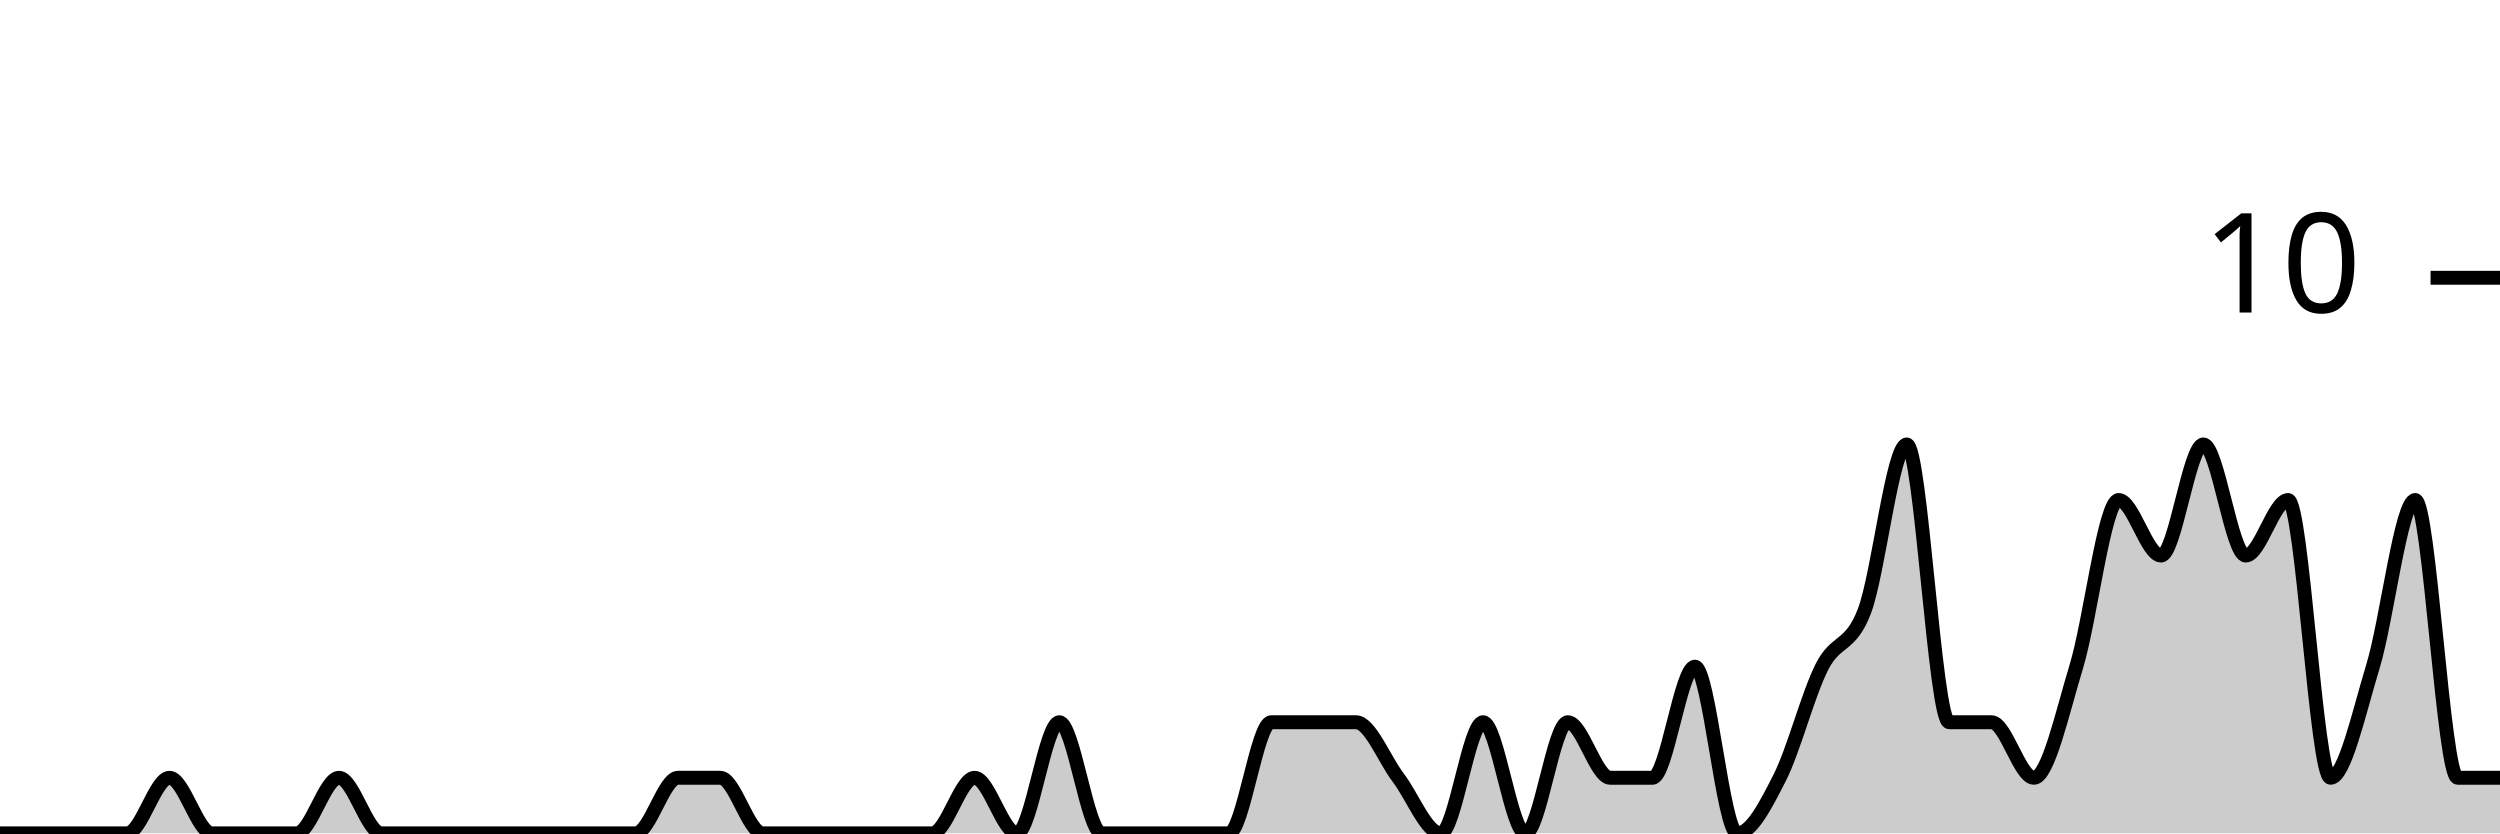
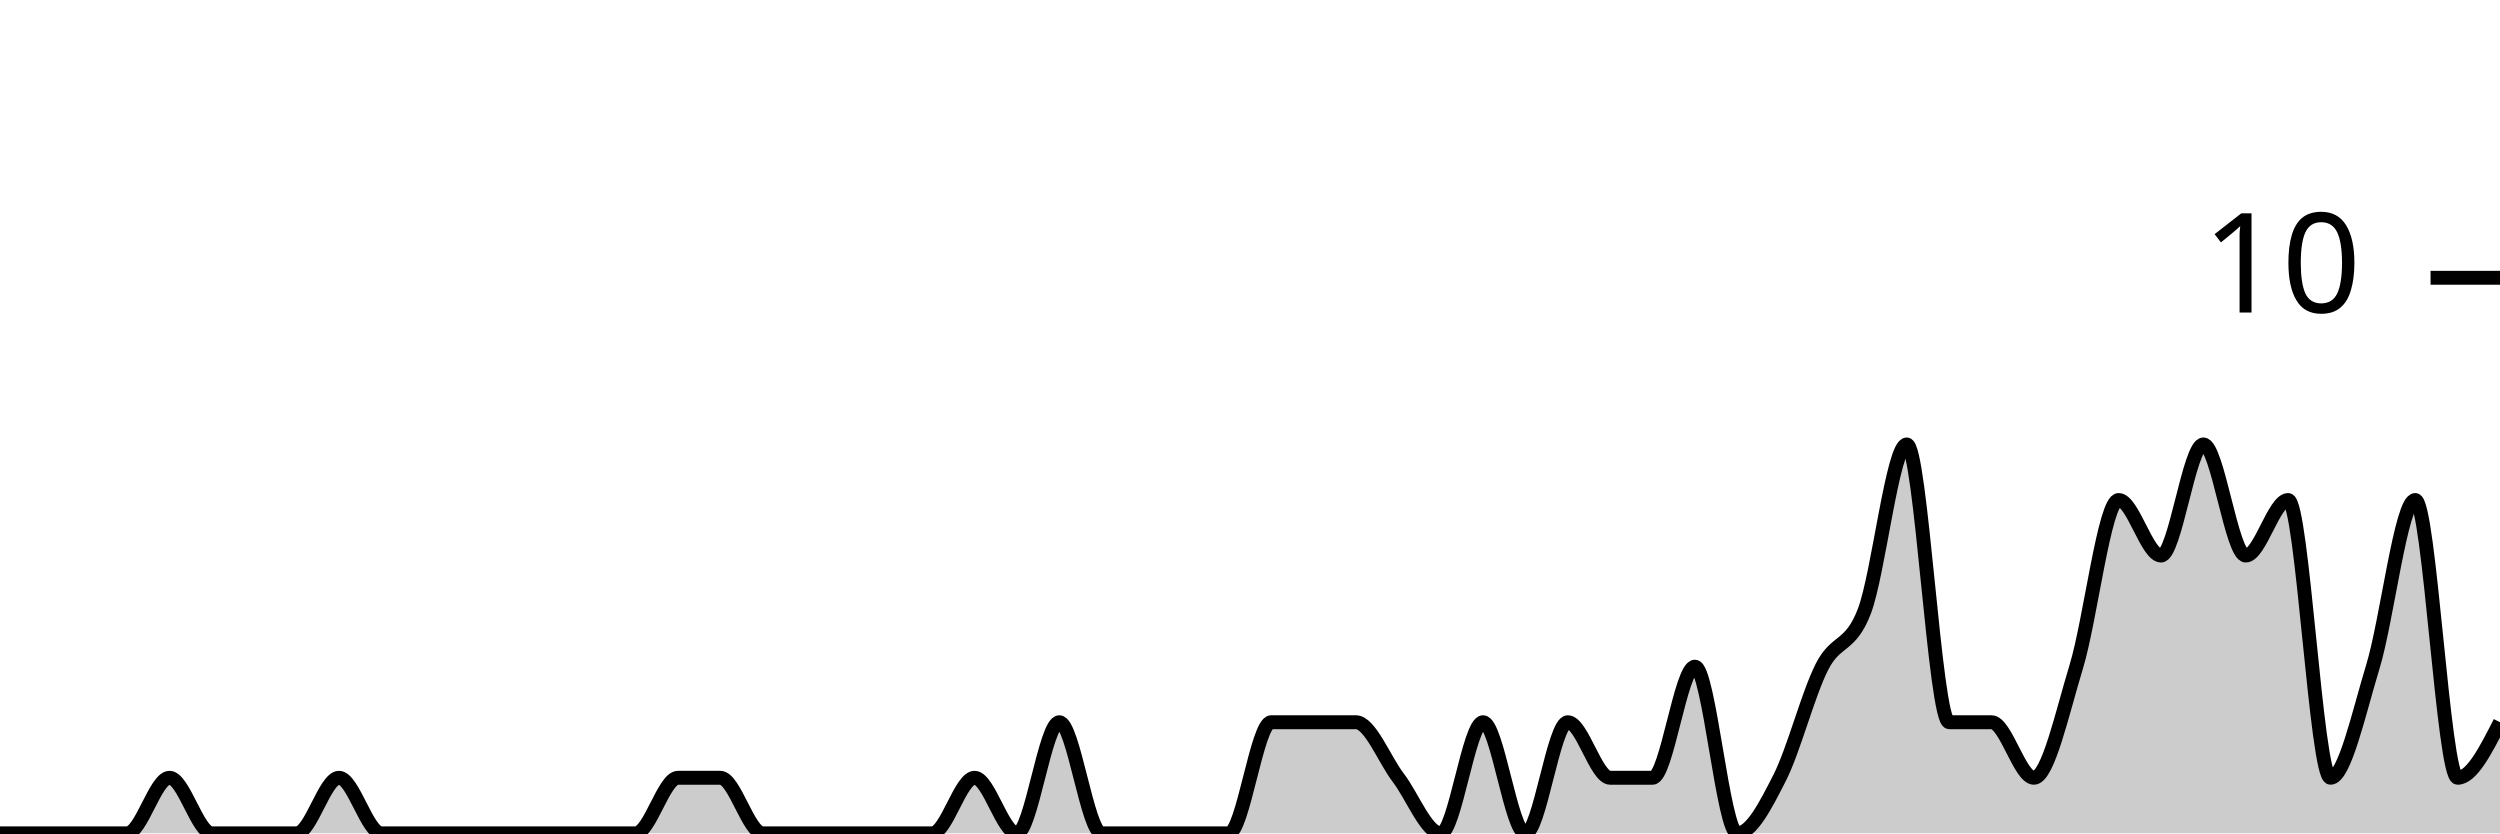
<svg xmlns="http://www.w3.org/2000/svg" viewBox="0 0 180 60">
  <g transform="translate(0,20)">
-     <path class="area" fill="rgba(0, 0, 0, 0.2)" d="M0,40C1.017,40,2.034,40,3.051,40C4.068,40,5.085,40,6.102,40C7.119,40,8.136,40,9.153,40C10.169,40,11.186,36,12.203,36C13.22,36,14.237,40,15.254,40C16.271,40,17.288,40,18.305,40C19.322,40,20.339,40,21.356,40C22.373,40,23.39,36,24.407,36C25.424,36,26.441,40,27.458,40C28.475,40,29.492,40,30.508,40C31.525,40,32.542,40,33.559,40C34.576,40,35.593,40,36.61,40C37.627,40,38.644,40,39.661,40C40.678,40,41.695,40,42.712,40C43.729,40,44.746,40,45.763,40C46.78,40,47.797,36,48.814,36C49.831,36,50.847,36,51.864,36C52.881,36,53.898,40,54.915,40C55.932,40,56.949,40,57.966,40C58.983,40,60,40,61.017,40C62.034,40,63.051,40,64.068,40C65.085,40,66.102,40,67.119,40C68.136,40,69.153,36,70.169,36C71.186,36,72.203,40,73.22,40C74.237,40,75.254,32,76.271,32C77.288,32,78.305,40,79.322,40C80.339,40,81.356,40,82.373,40C83.39,40,84.407,40,85.424,40C86.441,40,87.458,40,88.475,40C89.492,40,90.508,32,91.525,32C92.542,32,93.559,32,94.576,32C95.593,32,96.61,32,97.627,32C98.644,32,99.661,34.667,100.678,36C101.695,37.333,102.712,40,103.729,40C104.746,40,105.763,32,106.78,32C107.797,32,108.814,40,109.831,40C110.847,40,111.864,32,112.881,32C113.898,32,114.915,36,115.932,36C116.949,36,117.966,36,118.983,36C120,36,121.017,28,122.034,28C123.051,28,124.068,40,125.085,40C126.102,40,127.119,38,128.136,36C129.153,34,130.169,30,131.186,28C132.203,26,133.22,26.667,134.237,24C135.254,21.333,136.271,12,137.288,12C138.305,12,139.322,32,140.339,32C141.356,32,142.373,32,143.39,32C144.407,32,145.424,36,146.441,36C147.458,36,148.475,31.333,149.492,28C150.508,24.667,151.525,16,152.542,16C153.559,16,154.576,20,155.593,20C156.61,20,157.627,12,158.644,12C159.661,12,160.678,20,161.695,20C162.712,20,163.729,16,164.746,16C165.763,16,166.78,36,167.797,36C168.814,36,169.831,31.333,170.847,28C171.864,24.667,172.881,16,173.898,16C174.915,16,175.932,36,176.949,36C177.966,36,178.983,36,180,36L180,40C178.983,40,177.966,40,176.949,40C175.932,40,174.915,40,173.898,40C172.881,40,171.864,40,170.847,40C169.831,40,168.814,40,167.797,40C166.78,40,165.763,40,164.746,40C163.729,40,162.712,40,161.695,40C160.678,40,159.661,40,158.644,40C157.627,40,156.61,40,155.593,40C154.576,40,153.559,40,152.542,40C151.525,40,150.508,40,149.492,40C148.475,40,147.458,40,146.441,40C145.424,40,144.407,40,143.39,40C142.373,40,141.356,40,140.339,40C139.322,40,138.305,40,137.288,40C136.271,40,135.254,40,134.237,40C133.22,40,132.203,40,131.186,40C130.169,40,129.153,40,128.136,40C127.119,40,126.102,40,125.085,40C124.068,40,123.051,40,122.034,40C121.017,40,120,40,118.983,40C117.966,40,116.949,40,115.932,40C114.915,40,113.898,40,112.881,40C111.864,40,110.847,40,109.831,40C108.814,40,107.797,40,106.78,40C105.763,40,104.746,40,103.729,40C102.712,40,101.695,40,100.678,40C99.661,40,98.644,40,97.627,40C96.61,40,95.593,40,94.576,40C93.559,40,92.542,40,91.525,40C90.508,40,89.492,40,88.475,40C87.458,40,86.441,40,85.424,40C84.407,40,83.39,40,82.373,40C81.356,40,80.339,40,79.322,40C78.305,40,77.288,40,76.271,40C75.254,40,74.237,40,73.22,40C72.203,40,71.186,40,70.169,40C69.153,40,68.136,40,67.119,40C66.102,40,65.085,40,64.068,40C63.051,40,62.034,40,61.017,40C60,40,58.983,40,57.966,40C56.949,40,55.932,40,54.915,40C53.898,40,52.881,40,51.864,40C50.847,40,49.831,40,48.814,40C47.797,40,46.78,40,45.763,40C44.746,40,43.729,40,42.712,40C41.695,40,40.678,40,39.661,40C38.644,40,37.627,40,36.61,40C35.593,40,34.576,40,33.559,40C32.542,40,31.525,40,30.508,40C29.492,40,28.475,40,27.458,40C26.441,40,25.424,40,24.407,40C23.39,40,22.373,40,21.356,40C20.339,40,19.322,40,18.305,40C17.288,40,16.271,40,15.254,40C14.237,40,13.22,40,12.203,40C11.186,40,10.169,40,9.153,40C8.136,40,7.119,40,6.102,40C5.085,40,4.068,40,3.051,40C2.034,40,1.017,40,0,40Z" />
-     <path class="line" stroke="black" fill="none" d="M0,40C1.017,40,2.034,40,3.051,40C4.068,40,5.085,40,6.102,40C7.119,40,8.136,40,9.153,40C10.169,40,11.186,36,12.203,36C13.22,36,14.237,40,15.254,40C16.271,40,17.288,40,18.305,40C19.322,40,20.339,40,21.356,40C22.373,40,23.39,36,24.407,36C25.424,36,26.441,40,27.458,40C28.475,40,29.492,40,30.508,40C31.525,40,32.542,40,33.559,40C34.576,40,35.593,40,36.61,40C37.627,40,38.644,40,39.661,40C40.678,40,41.695,40,42.712,40C43.729,40,44.746,40,45.763,40C46.78,40,47.797,36,48.814,36C49.831,36,50.847,36,51.864,36C52.881,36,53.898,40,54.915,40C55.932,40,56.949,40,57.966,40C58.983,40,60,40,61.017,40C62.034,40,63.051,40,64.068,40C65.085,40,66.102,40,67.119,40C68.136,40,69.153,36,70.169,36C71.186,36,72.203,40,73.22,40C74.237,40,75.254,32,76.271,32C77.288,32,78.305,40,79.322,40C80.339,40,81.356,40,82.373,40C83.39,40,84.407,40,85.424,40C86.441,40,87.458,40,88.475,40C89.492,40,90.508,32,91.525,32C92.542,32,93.559,32,94.576,32C95.593,32,96.61,32,97.627,32C98.644,32,99.661,34.667,100.678,36C101.695,37.333,102.712,40,103.729,40C104.746,40,105.763,32,106.78,32C107.797,32,108.814,40,109.831,40C110.847,40,111.864,32,112.881,32C113.898,32,114.915,36,115.932,36C116.949,36,117.966,36,118.983,36C120,36,121.017,28,122.034,28C123.051,28,124.068,40,125.085,40C126.102,40,127.119,38,128.136,36C129.153,34,130.169,30,131.186,28C132.203,26,133.22,26.667,134.237,24C135.254,21.333,136.271,12,137.288,12C138.305,12,139.322,32,140.339,32C141.356,32,142.373,32,143.39,32C144.407,32,145.424,36,146.441,36C147.458,36,148.475,31.333,149.492,28C150.508,24.667,151.525,16,152.542,16C153.559,16,154.576,20,155.593,20C156.61,20,157.627,12,158.644,12C159.661,12,160.678,20,161.695,20C162.712,20,163.729,16,164.746,16C165.763,16,166.78,36,167.797,36C168.814,36,169.831,31.333,170.847,28C171.864,24.667,172.881,16,173.898,16C174.915,16,175.932,36,176.949,36C177.966,36,178.983,36,180,36" />
+     <path class="area" fill="rgba(0, 0, 0, 0.2)" d="M0,40C1.017,40,2.034,40,3.051,40C4.068,40,5.085,40,6.102,40C7.119,40,8.136,40,9.153,40C10.169,40,11.186,36,12.203,36C13.22,36,14.237,40,15.254,40C16.271,40,17.288,40,18.305,40C19.322,40,20.339,40,21.356,40C22.373,40,23.39,36,24.407,36C25.424,36,26.441,40,27.458,40C28.475,40,29.492,40,30.508,40C31.525,40,32.542,40,33.559,40C34.576,40,35.593,40,36.61,40C37.627,40,38.644,40,39.661,40C40.678,40,41.695,40,42.712,40C43.729,40,44.746,40,45.763,40C46.78,40,47.797,36,48.814,36C49.831,36,50.847,36,51.864,36C52.881,36,53.898,40,54.915,40C55.932,40,56.949,40,57.966,40C58.983,40,60,40,61.017,40C62.034,40,63.051,40,64.068,40C65.085,40,66.102,40,67.119,40C68.136,40,69.153,36,70.169,36C71.186,36,72.203,40,73.22,40C74.237,40,75.254,32,76.271,32C77.288,32,78.305,40,79.322,40C80.339,40,81.356,40,82.373,40C83.39,40,84.407,40,85.424,40C86.441,40,87.458,40,88.475,40C89.492,40,90.508,32,91.525,32C92.542,32,93.559,32,94.576,32C95.593,32,96.61,32,97.627,32C98.644,32,99.661,34.667,100.678,36C101.695,37.333,102.712,40,103.729,40C104.746,40,105.763,32,106.78,32C107.797,32,108.814,40,109.831,40C110.847,40,111.864,32,112.881,32C113.898,32,114.915,36,115.932,36C116.949,36,117.966,36,118.983,36C120,36,121.017,28,122.034,28C123.051,28,124.068,40,125.085,40C126.102,40,127.119,38,128.136,36C129.153,34,130.169,30,131.186,28C132.203,26,133.22,26.667,134.237,24C135.254,21.333,136.271,12,137.288,12C138.305,12,139.322,32,140.339,32C141.356,32,142.373,32,143.39,32C144.407,32,145.424,36,146.441,36C147.458,36,148.475,31.333,149.492,28C150.508,24.667,151.525,16,152.542,16C153.559,16,154.576,20,155.593,20C156.61,20,157.627,12,158.644,12C159.661,12,160.678,20,161.695,20C162.712,20,163.729,16,164.746,16C165.763,16,166.78,36,167.797,36C168.814,36,169.831,31.333,170.847,28C171.864,24.667,172.881,16,173.898,16C174.915,16,175.932,36,176.949,36C177.966,36,178.983,34,180,32L180,40C178.983,40,177.966,40,176.949,40C175.932,40,174.915,40,173.898,40C172.881,40,171.864,40,170.847,40C169.831,40,168.814,40,167.797,40C166.78,40,165.763,40,164.746,40C163.729,40,162.712,40,161.695,40C160.678,40,159.661,40,158.644,40C157.627,40,156.61,40,155.593,40C154.576,40,153.559,40,152.542,40C151.525,40,150.508,40,149.492,40C148.475,40,147.458,40,146.441,40C145.424,40,144.407,40,143.39,40C142.373,40,141.356,40,140.339,40C139.322,40,138.305,40,137.288,40C136.271,40,135.254,40,134.237,40C133.22,40,132.203,40,131.186,40C130.169,40,129.153,40,128.136,40C127.119,40,126.102,40,125.085,40C124.068,40,123.051,40,122.034,40C121.017,40,120,40,118.983,40C117.966,40,116.949,40,115.932,40C114.915,40,113.898,40,112.881,40C111.864,40,110.847,40,109.831,40C108.814,40,107.797,40,106.78,40C105.763,40,104.746,40,103.729,40C102.712,40,101.695,40,100.678,40C99.661,40,98.644,40,97.627,40C96.61,40,95.593,40,94.576,40C93.559,40,92.542,40,91.525,40C90.508,40,89.492,40,88.475,40C87.458,40,86.441,40,85.424,40C84.407,40,83.39,40,82.373,40C81.356,40,80.339,40,79.322,40C78.305,40,77.288,40,76.271,40C75.254,40,74.237,40,73.22,40C72.203,40,71.186,40,70.169,40C69.153,40,68.136,40,67.119,40C66.102,40,65.085,40,64.068,40C63.051,40,62.034,40,61.017,40C60,40,58.983,40,57.966,40C56.949,40,55.932,40,54.915,40C53.898,40,52.881,40,51.864,40C50.847,40,49.831,40,48.814,40C47.797,40,46.78,40,45.763,40C44.746,40,43.729,40,42.712,40C41.695,40,40.678,40,39.661,40C38.644,40,37.627,40,36.61,40C35.593,40,34.576,40,33.559,40C32.542,40,31.525,40,30.508,40C29.492,40,28.475,40,27.458,40C26.441,40,25.424,40,24.407,40C23.39,40,22.373,40,21.356,40C20.339,40,19.322,40,18.305,40C17.288,40,16.271,40,15.254,40C14.237,40,13.22,40,12.203,40C11.186,40,10.169,40,9.153,40C8.136,40,7.119,40,6.102,40C5.085,40,4.068,40,3.051,40C2.034,40,1.017,40,0,40Z" />
+     <path class="line" stroke="black" fill="none" d="M0,40C1.017,40,2.034,40,3.051,40C4.068,40,5.085,40,6.102,40C7.119,40,8.136,40,9.153,40C10.169,40,11.186,36,12.203,36C13.22,36,14.237,40,15.254,40C16.271,40,17.288,40,18.305,40C19.322,40,20.339,40,21.356,40C22.373,40,23.39,36,24.407,36C25.424,36,26.441,40,27.458,40C28.475,40,29.492,40,30.508,40C31.525,40,32.542,40,33.559,40C34.576,40,35.593,40,36.61,40C37.627,40,38.644,40,39.661,40C40.678,40,41.695,40,42.712,40C43.729,40,44.746,40,45.763,40C46.78,40,47.797,36,48.814,36C49.831,36,50.847,36,51.864,36C52.881,36,53.898,40,54.915,40C55.932,40,56.949,40,57.966,40C58.983,40,60,40,61.017,40C62.034,40,63.051,40,64.068,40C65.085,40,66.102,40,67.119,40C68.136,40,69.153,36,70.169,36C71.186,36,72.203,40,73.22,40C74.237,40,75.254,32,76.271,32C77.288,32,78.305,40,79.322,40C80.339,40,81.356,40,82.373,40C83.39,40,84.407,40,85.424,40C86.441,40,87.458,40,88.475,40C89.492,40,90.508,32,91.525,32C92.542,32,93.559,32,94.576,32C95.593,32,96.61,32,97.627,32C98.644,32,99.661,34.667,100.678,36C101.695,37.333,102.712,40,103.729,40C104.746,40,105.763,32,106.78,32C107.797,32,108.814,40,109.831,40C110.847,40,111.864,32,112.881,32C113.898,32,114.915,36,115.932,36C116.949,36,117.966,36,118.983,36C120,36,121.017,28,122.034,28C123.051,28,124.068,40,125.085,40C126.102,40,127.119,38,128.136,36C129.153,34,130.169,30,131.186,28C132.203,26,133.22,26.667,134.237,24C135.254,21.333,136.271,12,137.288,12C138.305,12,139.322,32,140.339,32C141.356,32,142.373,32,143.39,32C144.407,32,145.424,36,146.441,36C147.458,36,148.475,31.333,149.492,28C150.508,24.667,151.525,16,152.542,16C153.559,16,154.576,20,155.593,20C156.61,20,157.627,12,158.644,12C159.661,12,160.678,20,161.695,20C162.712,20,163.729,16,164.746,16C165.763,16,166.78,36,167.797,36C168.814,36,169.831,31.333,170.847,28C171.864,24.667,172.881,16,173.898,16C174.915,16,175.932,36,176.949,36C177.966,36,178.983,34,180,32" />
    <path class="axis-ceiling" stroke-width="1" stroke="black" fill="none" d="M175,0L180,0" />
    <text class="axis-ceiling-label" font-family="sans-serif" text-anchor="end" font-size="10px" x="170" y="2.5">10</text>
  </g>
</svg>
